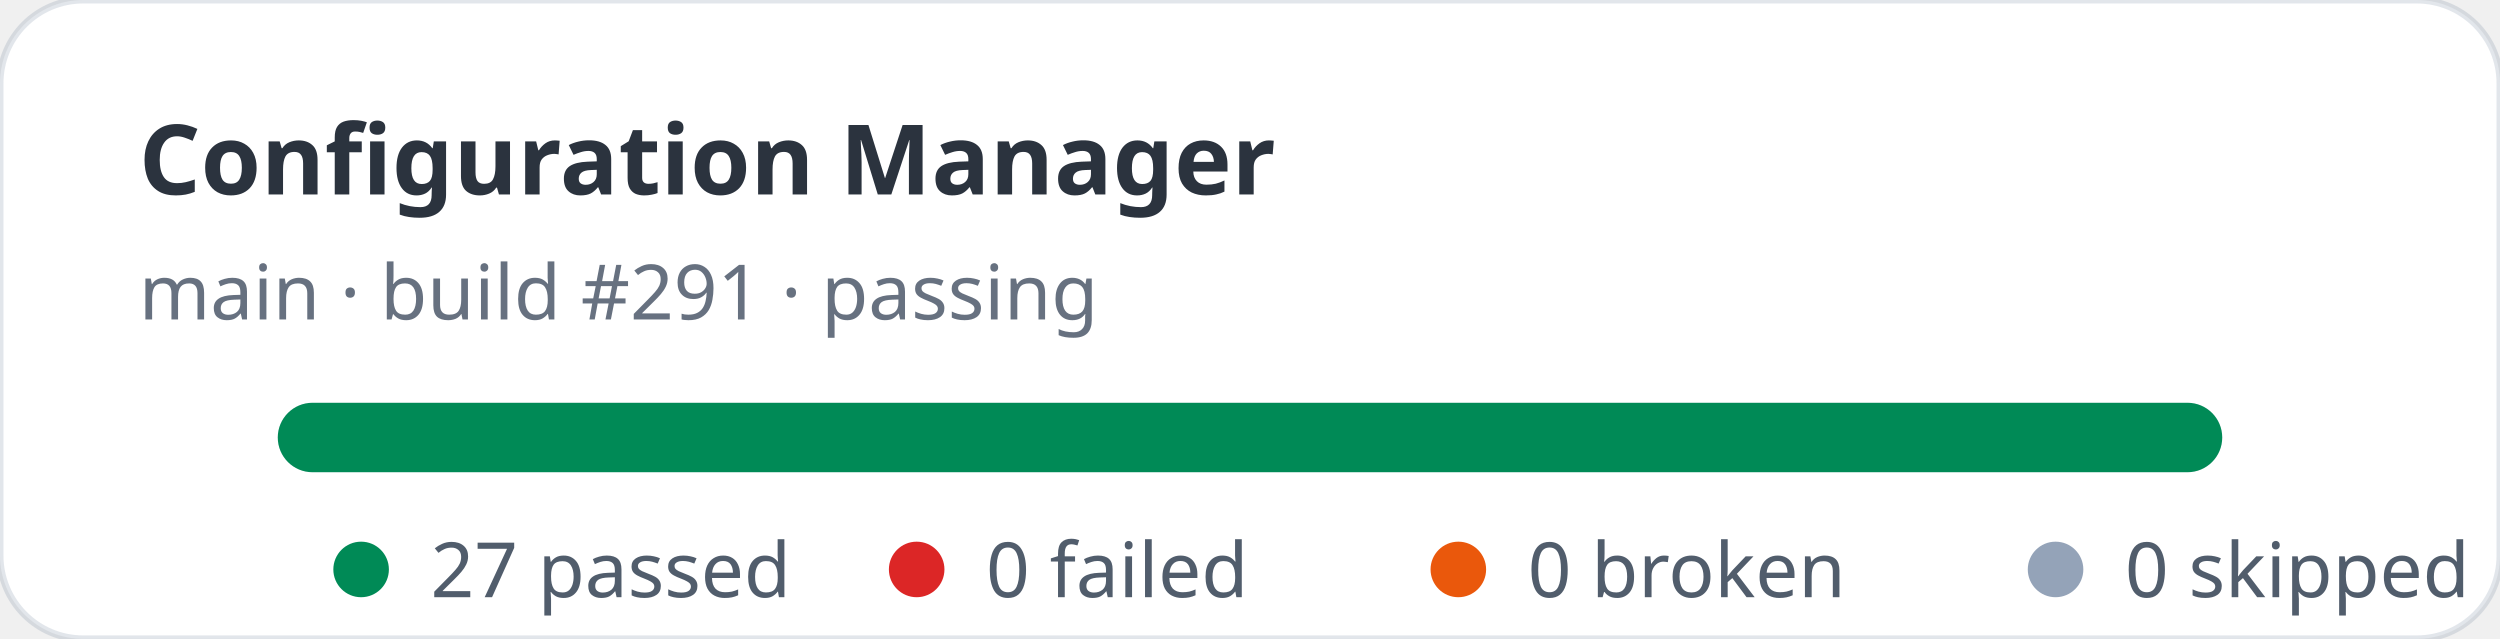
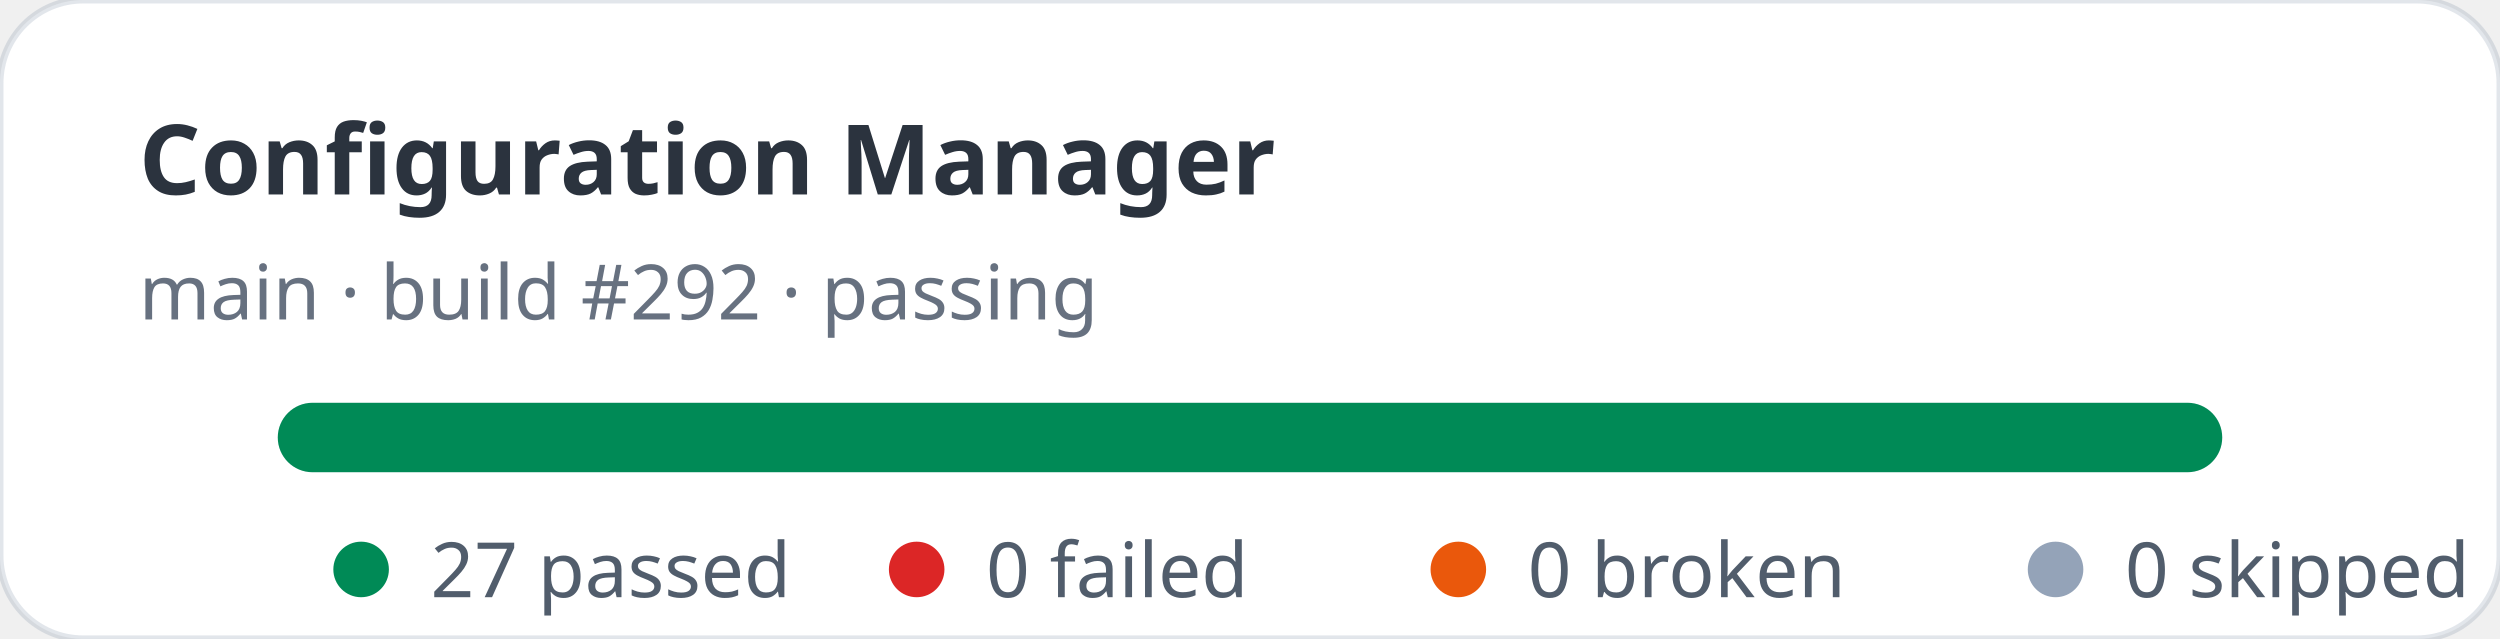
<svg xmlns="http://www.w3.org/2000/svg" width="360" height="92" viewBox="0 0 360 92" role="img" aria-label="Configuration Manager stats: 27 passed, 0 failed">
  <rect width="360" height="92" rx="12" fill="#ffffff" stroke="rgba(11,48,86,0.12)" />
  <text x="20" y="28" fill="rgba(1,10,24,0.83)" font-family="ui-sans-serif,system-ui,sans-serif" font-size="14" font-weight="700">Configuration Manager</text>
-   <text x="20" y="46" fill="rgba(2,19,44,0.6)" font-family="ui-sans-serif,system-ui,sans-serif" font-size="11">main · build #291 · passing</text>
+   <text x="20" y="46" fill="rgba(2,19,44,0.6)" font-family="ui-sans-serif,system-ui,sans-serif" font-size="11">main · build #292 · passing</text>
  <rect x="40" y="58" width="280" height="10" rx="5" fill="#e2e8f0" />
  <rect x="40" y="58" width="280" height="10" rx="5" fill="#008a56" />
  <g font-family="ui-sans-serif,system-ui,sans-serif" font-size="11" fill="rgba(1,18,40,0.68)">
    <circle cx="52" cy="82" r="4" fill="#008a56" />
    <text x="62" y="86">27 passed</text>
    <circle cx="132" cy="82" r="4" fill="#dc2626" />
    <text x="142" y="86">0 failed</text>
    <circle cx="210" cy="82" r="4" fill="#ea580c" />
    <text x="220" y="86">0 broken</text>
    <circle cx="296" cy="82" r="4" fill="#94a3b8" />
    <text x="306" y="86">0 skipped</text>
  </g>
</svg>
